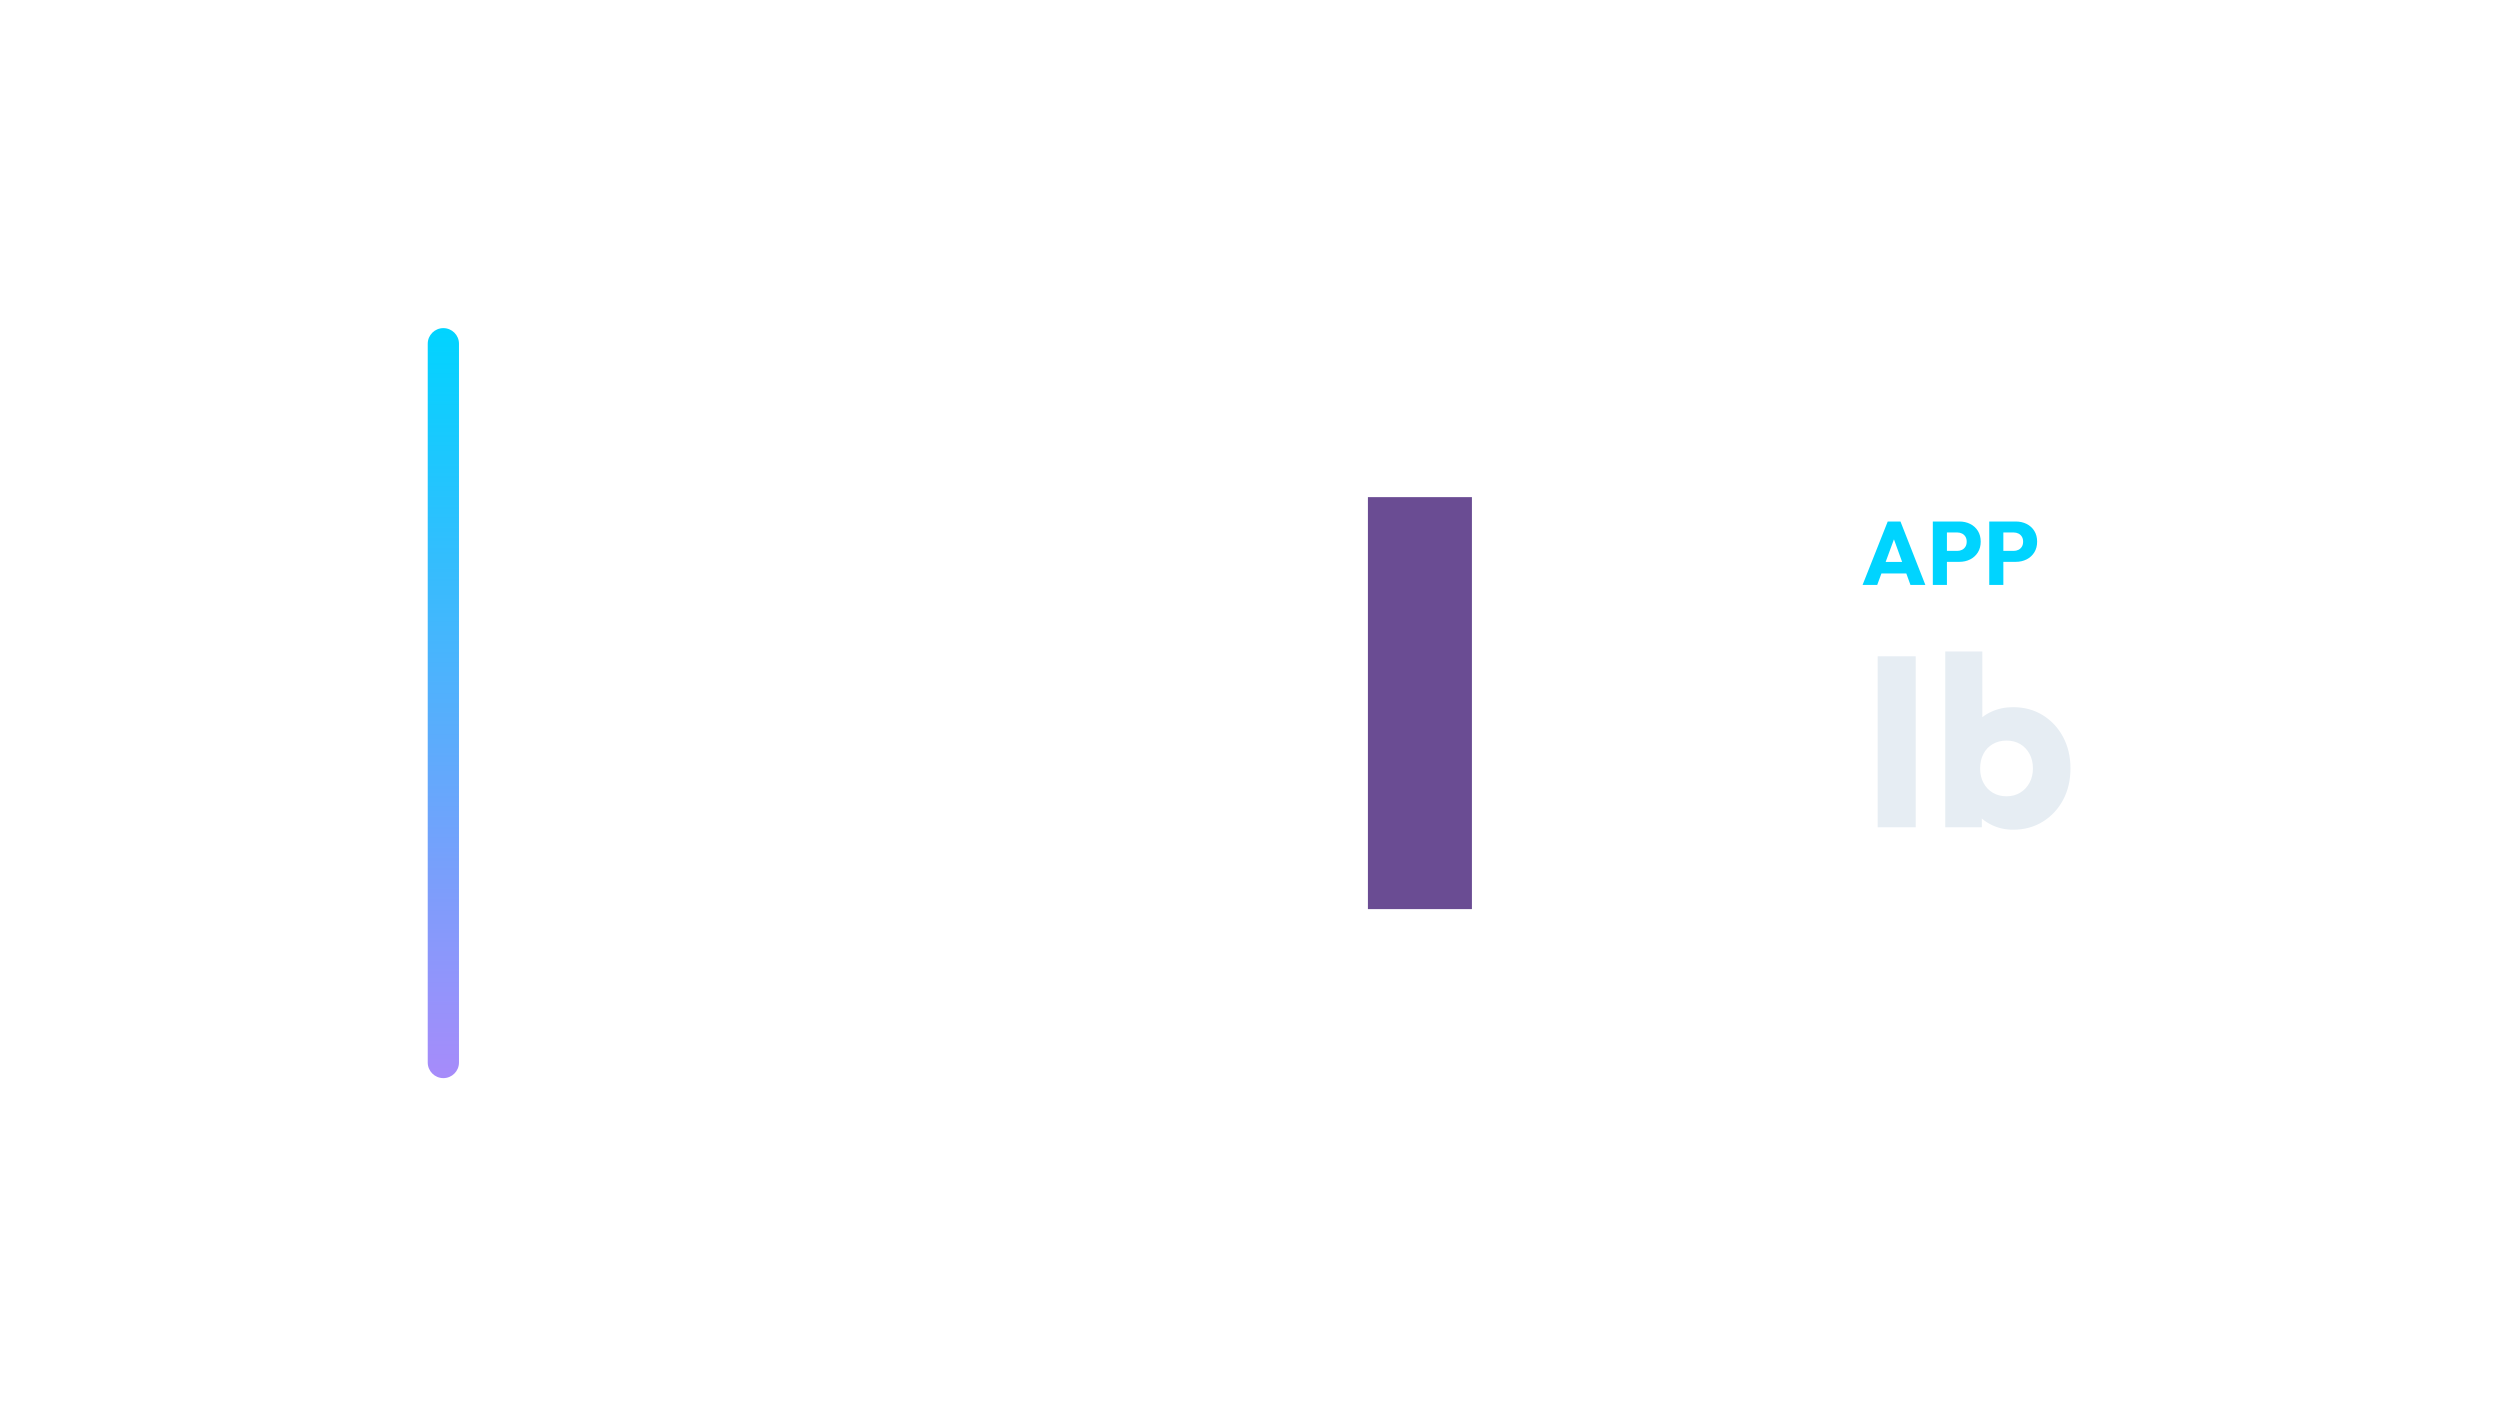
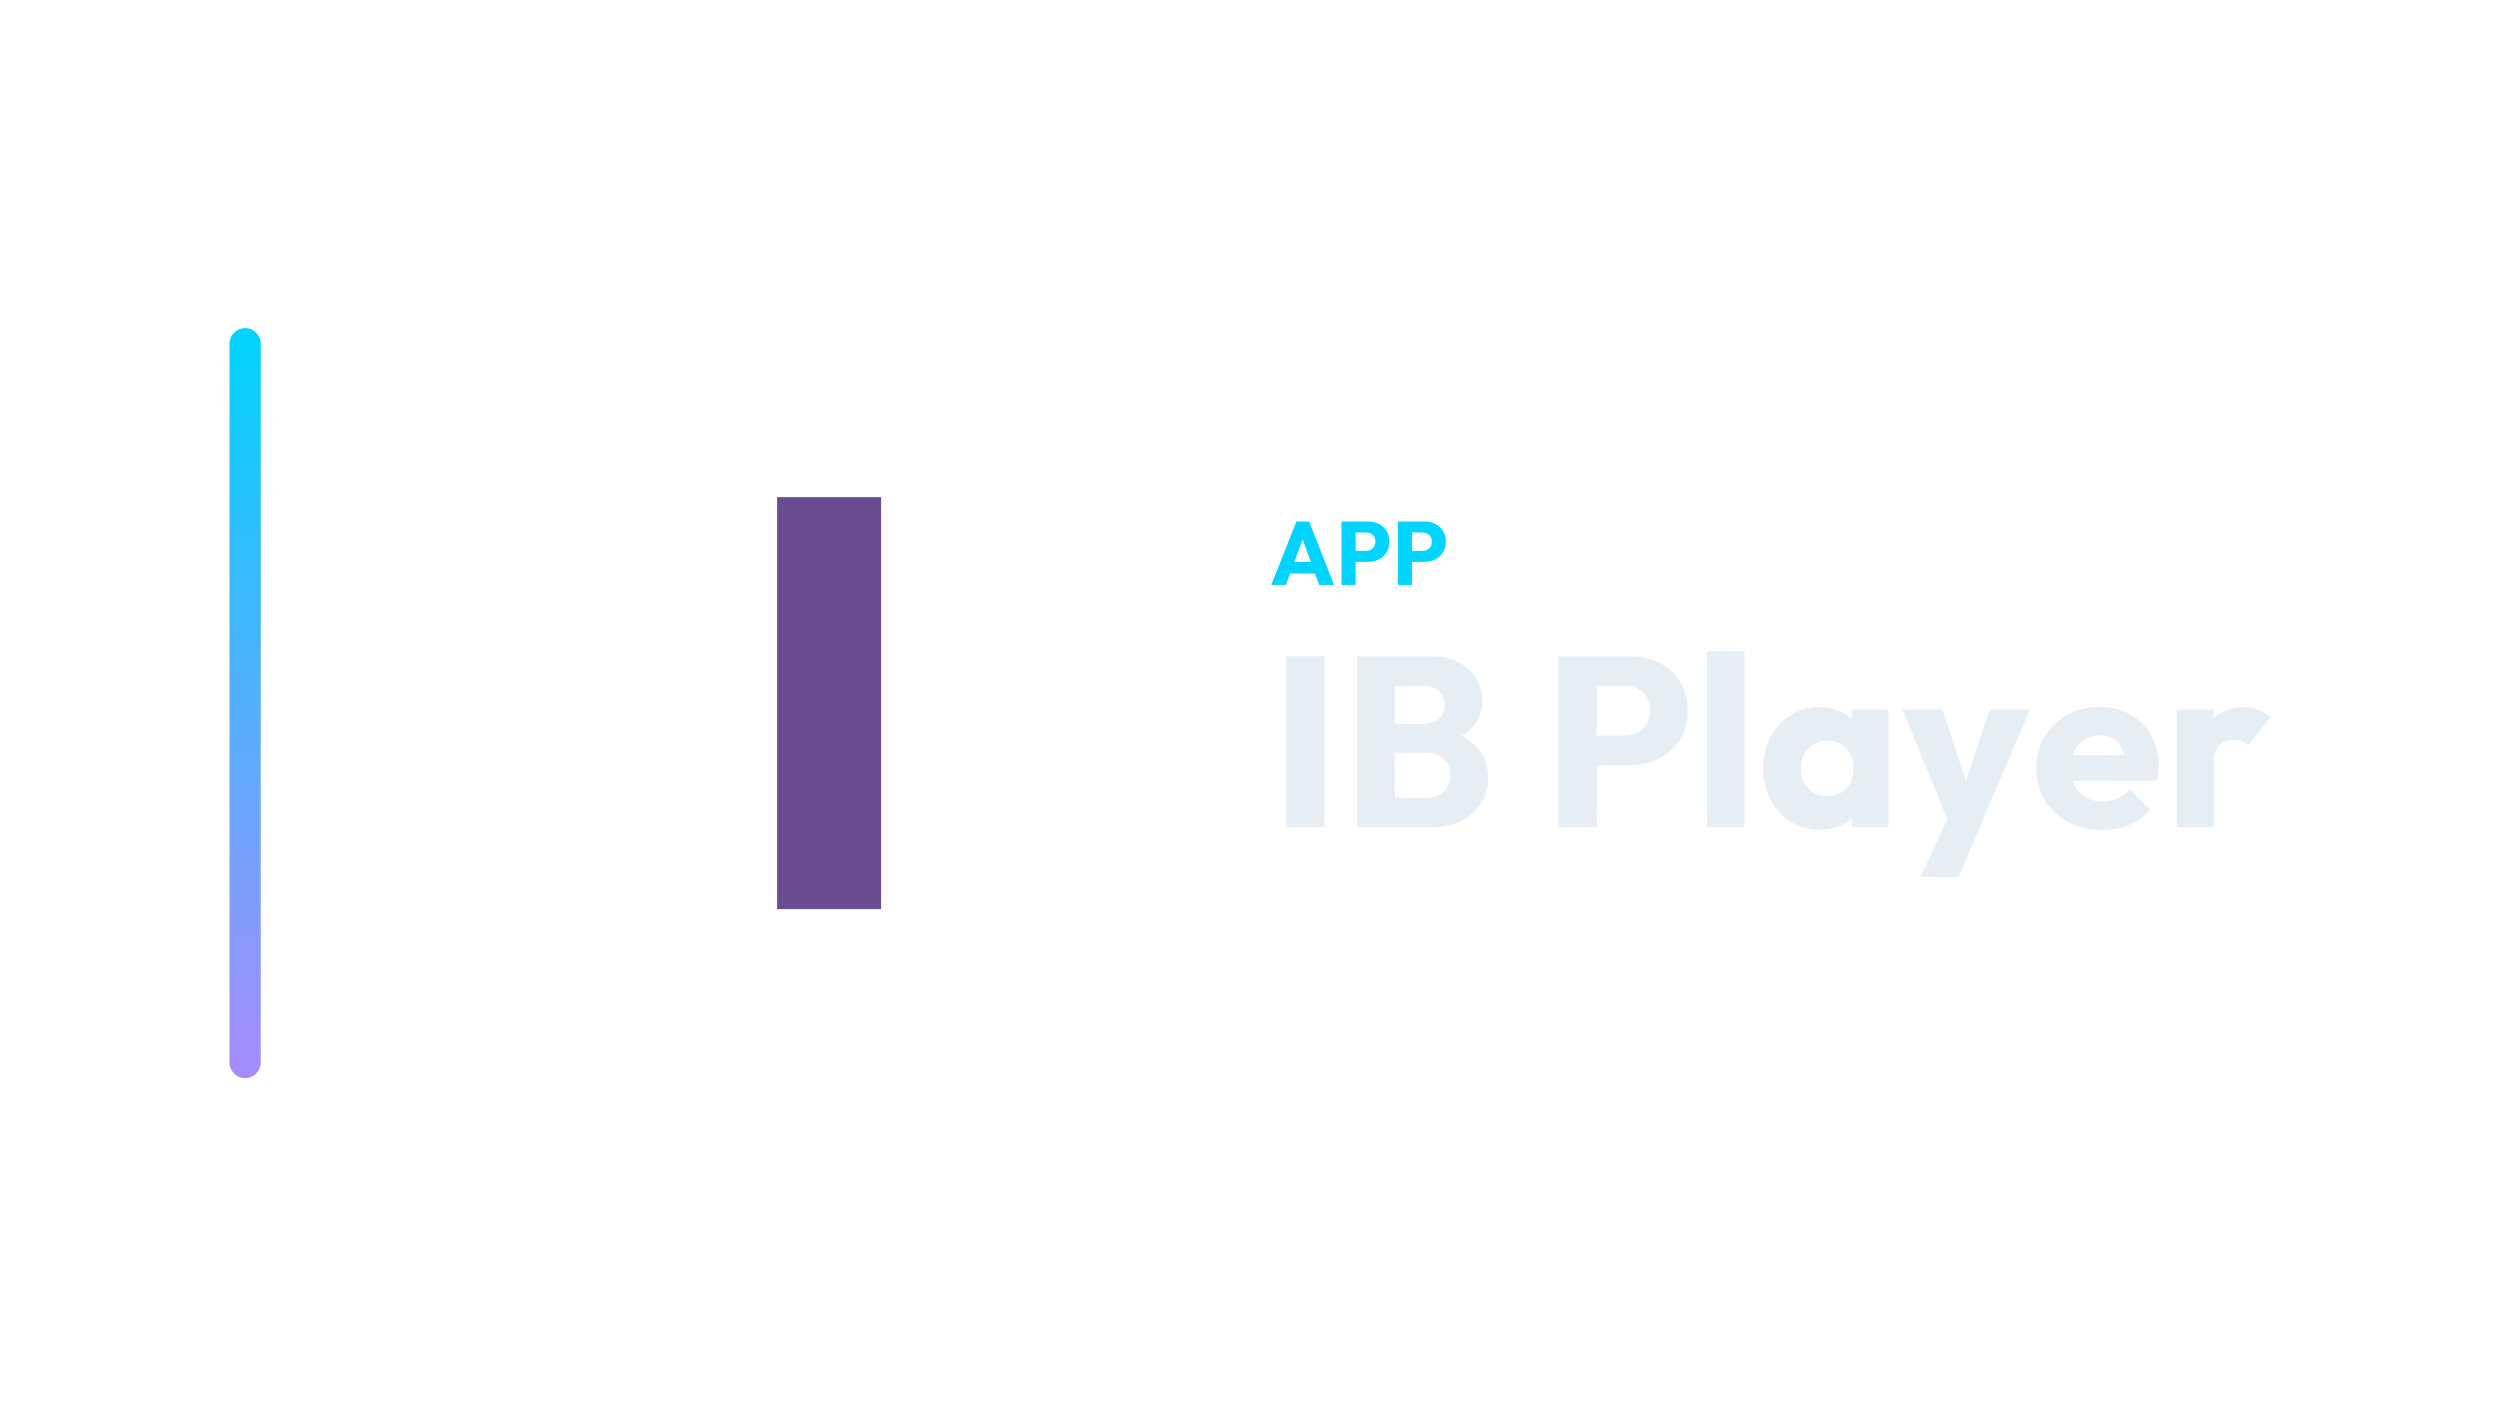
<svg xmlns="http://www.w3.org/2000/svg" width="1280" height="720" viewBox="0 0 1280 720">
-   <g transform="translate(149.0,0.0)">
+   <g transform="translate(47.5,0.0)">
    <defs>
      <linearGradient id="cbRail" x1="0" y1="0" x2="0" y2="1">
        <stop offset="0%" stop-color="#00d4ff" />
        <stop offset="100%" stop-color="#a78bfa" />
      </linearGradient>
    </defs>
    <rect x="70" y="168" width="16" height="384" rx="8.0" fill="url(#cbRail)" />
-     <g transform="translate(398,180) scale(0.70312)">
+     <g transform="translate(197,180) scale(0.70312)">
      <path d="M218.13 406.0V106.0H293.87V406.0Z" fill="#6A4C93" stroke="none" />
    </g>
-     <path d="M804.634 299.49 817.514 267.014H824.046L836.788 299.49H829.152L819.4 272.534H822.022L812.132 299.49ZM811.948 293.602V287.714H829.658V293.602Z" fill="#00d4ff" stroke="none" />
-     <path d="M846.126 287.668V282.056H853.118Q854.452 282.056 855.556 281.504Q856.66 280.952 857.304 279.894Q857.948 278.836 857.948 277.318Q857.948 275.846 857.304 274.788Q856.66 273.73 855.556 273.178Q854.452 272.626 853.118 272.626H846.126V267.014H854.176Q857.258 267.014 859.742 268.256Q862.226 269.498 863.675 271.821Q865.124 274.144 865.124 277.318Q865.124 280.492 863.675 282.815Q862.226 285.138 859.742 286.403Q857.258 287.668 854.176 287.668ZM840.606 299.49V267.014H847.828V299.49Z" fill="#00d4ff" stroke="none" />
-     <path d="M875.014 287.668V282.056H882.006Q883.34 282.056 884.444 281.504Q885.548 280.952 886.192 279.894Q886.836 278.836 886.836 277.318Q886.836 275.846 886.192 274.788Q885.548 273.73 884.444 273.178Q883.34 272.626 882.006 272.626H875.014V267.014H883.064Q886.146 267.014 888.63 268.256Q891.114 269.498 892.563 271.821Q894.012 274.144 894.012 277.318Q894.012 280.492 892.563 282.815Q891.114 285.138 888.63 286.403Q886.146 287.668 883.064 287.668ZM869.494 299.49V267.014H876.716V299.49Z" fill="#00d4ff" stroke="none" />
-     <path d="M812.376 423.57V336.026H831.844V423.57Z" fill="#E6EDF3" stroke="none" />
-     <path d="M881.692 424.81Q875.616 424.81 870.532 422.268Q865.448 419.726 862.224 415.448Q859.0 411.17 858.504 405.838V380.418Q859.0 375.086 862.224 370.932Q865.448 366.778 870.532 364.422Q875.616 362.066 881.692 362.066Q890.248 362.066 896.882 366.158Q903.516 370.25 907.298 377.318Q911.08 384.386 911.08 393.438Q911.08 402.49 907.298 409.558Q903.516 416.626 896.882 420.718Q890.248 424.81 881.692 424.81ZM846.972 423.57V333.546H865.944V378.062L862.844 392.694L865.696 407.326V423.57ZM878.344 407.698Q882.312 407.698 885.35 405.838Q888.388 403.978 890.124 400.754Q891.86 397.53 891.86 393.438Q891.86 389.222 890.124 385.998Q888.388 382.774 885.35 380.976Q882.312 379.178 878.344 379.178Q874.376 379.178 871.276 380.976Q868.176 382.774 866.502 385.998Q864.828 389.222 864.828 393.438Q864.828 397.654 866.564 400.878Q868.3 404.102 871.338 405.9Q874.376 407.698 878.344 407.698Z" fill="#E6EDF3" stroke="none" />
+     <path d="M603.382 299.49 616.262 267.014H622.794L635.536 299.49H627.9L618.148 272.534H620.77L610.88 299.49ZM610.696 293.602V287.714H628.406V293.602Z" fill="#00d4ff" stroke="none" />
+     <path d="M644.874 287.668V282.056H651.866Q653.2 282.056 654.304 281.504Q655.408 280.952 656.052 279.894Q656.696 278.836 656.696 277.318Q656.696 275.846 656.052 274.788Q655.408 273.73 654.304 273.178Q653.2 272.626 651.866 272.626H644.874V267.014H652.924Q656.006 267.014 658.49 268.256Q660.974 269.498 662.423 271.821Q663.872 274.144 663.872 277.318Q663.872 280.492 662.423 282.815Q660.974 285.138 658.49 286.403Q656.006 287.668 652.924 287.668ZM639.354 299.49V267.014H646.576V299.49Z" fill="#00d4ff" stroke="none" />
+     <path d="M673.762 287.668V282.056H680.754Q682.088 282.056 683.192 281.504Q684.296 280.952 684.94 279.894Q685.584 278.836 685.584 277.318Q685.584 275.846 684.94 274.788Q684.296 273.73 683.192 273.178Q682.088 272.626 680.754 272.626H673.762V267.014H681.812Q684.894 267.014 687.378 268.256Q689.862 269.498 691.311 271.821Q692.76 274.144 692.76 277.318Q692.76 280.492 691.311 282.815Q689.862 285.138 687.378 286.403Q684.894 287.668 681.812 287.668ZM668.242 299.49V267.014H675.464V299.49Z" fill="#00d4ff" stroke="none" />
+     <path d="M611.124 423.57V336.026H630.592V423.57Z" fill="#E6EDF3" stroke="none" />
+     <path d="M662.336 423.57V408.442H682.92Q688.624 408.442 691.848 405.094Q695.072 401.746 695.072 396.91Q695.072 393.562 693.584 390.958Q692.096 388.354 689.43 386.866Q686.764 385.378 682.92 385.378H662.336V370.622H681.308Q686.144 370.622 689.12 368.204Q692.096 365.786 692.096 360.826Q692.096 355.99 689.12 353.572Q686.144 351.154 681.308 351.154H662.336V336.026H685.028Q693.46 336.026 699.35 339.126Q705.24 342.226 708.34 347.434Q711.44 352.642 711.44 358.966Q711.44 367.026 706.232 372.606Q701.024 378.186 690.856 380.294L691.352 373.722Q702.388 375.83 708.402 382.278Q714.416 388.726 714.416 398.15Q714.416 405.342 710.882 411.108Q707.348 416.874 700.714 420.222Q694.08 423.57 684.78 423.57ZM647.456 423.57V336.026H666.676V423.57Z" fill="#E6EDF3" stroke="none" />
+     <path d="M765.38 391.702V376.574H784.228Q787.824 376.574 790.8 375.086Q793.776 373.598 795.512 370.746Q797.248 367.894 797.248 363.802Q797.248 359.834 795.512 356.982Q793.776 354.13 790.8 352.642Q787.824 351.154 784.228 351.154H765.38V336.026H787.08Q795.388 336.026 802.084 339.374Q808.78 342.722 812.686 348.984Q816.592 355.246 816.592 363.802Q816.592 372.358 812.686 378.62Q808.78 384.882 802.084 388.292Q795.388 391.702 787.08 391.702ZM750.5 423.57V336.026H769.968V423.57Z" fill="#E6EDF3" stroke="none" />
+     <path d="M826.636 423.57V333.546H845.608V423.57Z" fill="#E6EDF3" stroke="none" />
+     <path d="M884.172 424.81Q875.864 424.81 869.354 420.718Q862.844 416.626 859.062 409.558Q855.28 402.49 855.28 393.438Q855.28 384.386 859.062 377.318Q862.844 370.25 869.354 366.158Q875.864 362.066 884.172 362.066Q890.248 362.066 895.146 364.422Q900.044 366.778 903.144 370.932Q906.244 375.086 906.616 380.418V406.458Q906.244 411.79 903.206 415.944Q900.168 420.098 895.208 422.454Q890.248 424.81 884.172 424.81ZM888.016 407.698Q894.092 407.698 897.812 403.668Q901.532 399.638 901.532 393.438Q901.532 389.222 899.858 385.998Q898.184 382.774 895.146 380.976Q892.108 379.178 888.14 379.178Q884.172 379.178 881.134 380.976Q878.096 382.774 876.298 385.998Q874.5 389.222 874.5 393.438Q874.5 397.53 876.236 400.754Q877.972 403.978 881.072 405.838Q884.172 407.698 888.016 407.698ZM900.788 423.57V407.326L903.64 392.694L900.788 378.062V363.306H919.388V423.57Z" fill="#E6EDF3" stroke="none" />
+     <path d="M951.38 423.818 926.58 363.306H947.04L962.788 411.294H955.224L971.344 363.306H991.804L966.012 423.818ZM935.88 448.99 953.984 409.93 966.012 423.818 955.348 448.99Z" fill="#E6EDF3" stroke="none" />
+     <path d="M1028.756 424.934Q1018.96 424.934 1011.334 420.904Q1003.708 416.874 999.368 409.682Q995.028 402.49 995.028 393.438Q995.028 384.386 999.306 377.256Q1003.584 370.126 1010.9 366.034Q1018.216 361.942 1027.392 361.942Q1036.32 361.942 1043.14 365.786Q1049.96 369.63 1053.866 376.45Q1057.772 383.27 1057.772 392.074Q1057.772 393.686 1057.586 395.484Q1057.4 397.282 1056.904 399.638L1004.948 399.762V386.742L1048.844 386.618L1040.66 392.074Q1040.536 386.866 1039.048 383.456Q1037.56 380.046 1034.646 378.248Q1031.732 376.45 1027.516 376.45Q1023.052 376.45 1019.766 378.496Q1016.48 380.542 1014.682 384.262Q1012.884 387.982 1012.884 393.314Q1012.884 398.646 1014.806 402.428Q1016.728 406.21 1020.262 408.256Q1023.796 410.302 1028.632 410.302Q1033.096 410.302 1036.692 408.752Q1040.288 407.202 1043.016 404.102L1053.432 414.518Q1048.968 419.726 1042.644 422.33Q1036.32 424.934 1028.756 424.934Z" fill="#E6EDF3" stroke="none" />
+     <path d="M1066.948 423.57V363.306H1085.92V423.57ZM1085.92 390.462 1077.984 384.262Q1080.34 373.722 1085.92 367.894Q1091.5 362.066 1101.42 362.066Q1105.76 362.066 1109.046 363.368Q1112.332 364.67 1114.812 367.398L1103.528 381.658Q1102.288 380.294 1100.428 379.55Q1098.568 378.806 1096.212 378.806Q1091.5 378.806 1088.71 381.72Q1085.92 384.634 1085.92 390.462Z" fill="#E6EDF3" stroke="none" />
  </g>
</svg>
